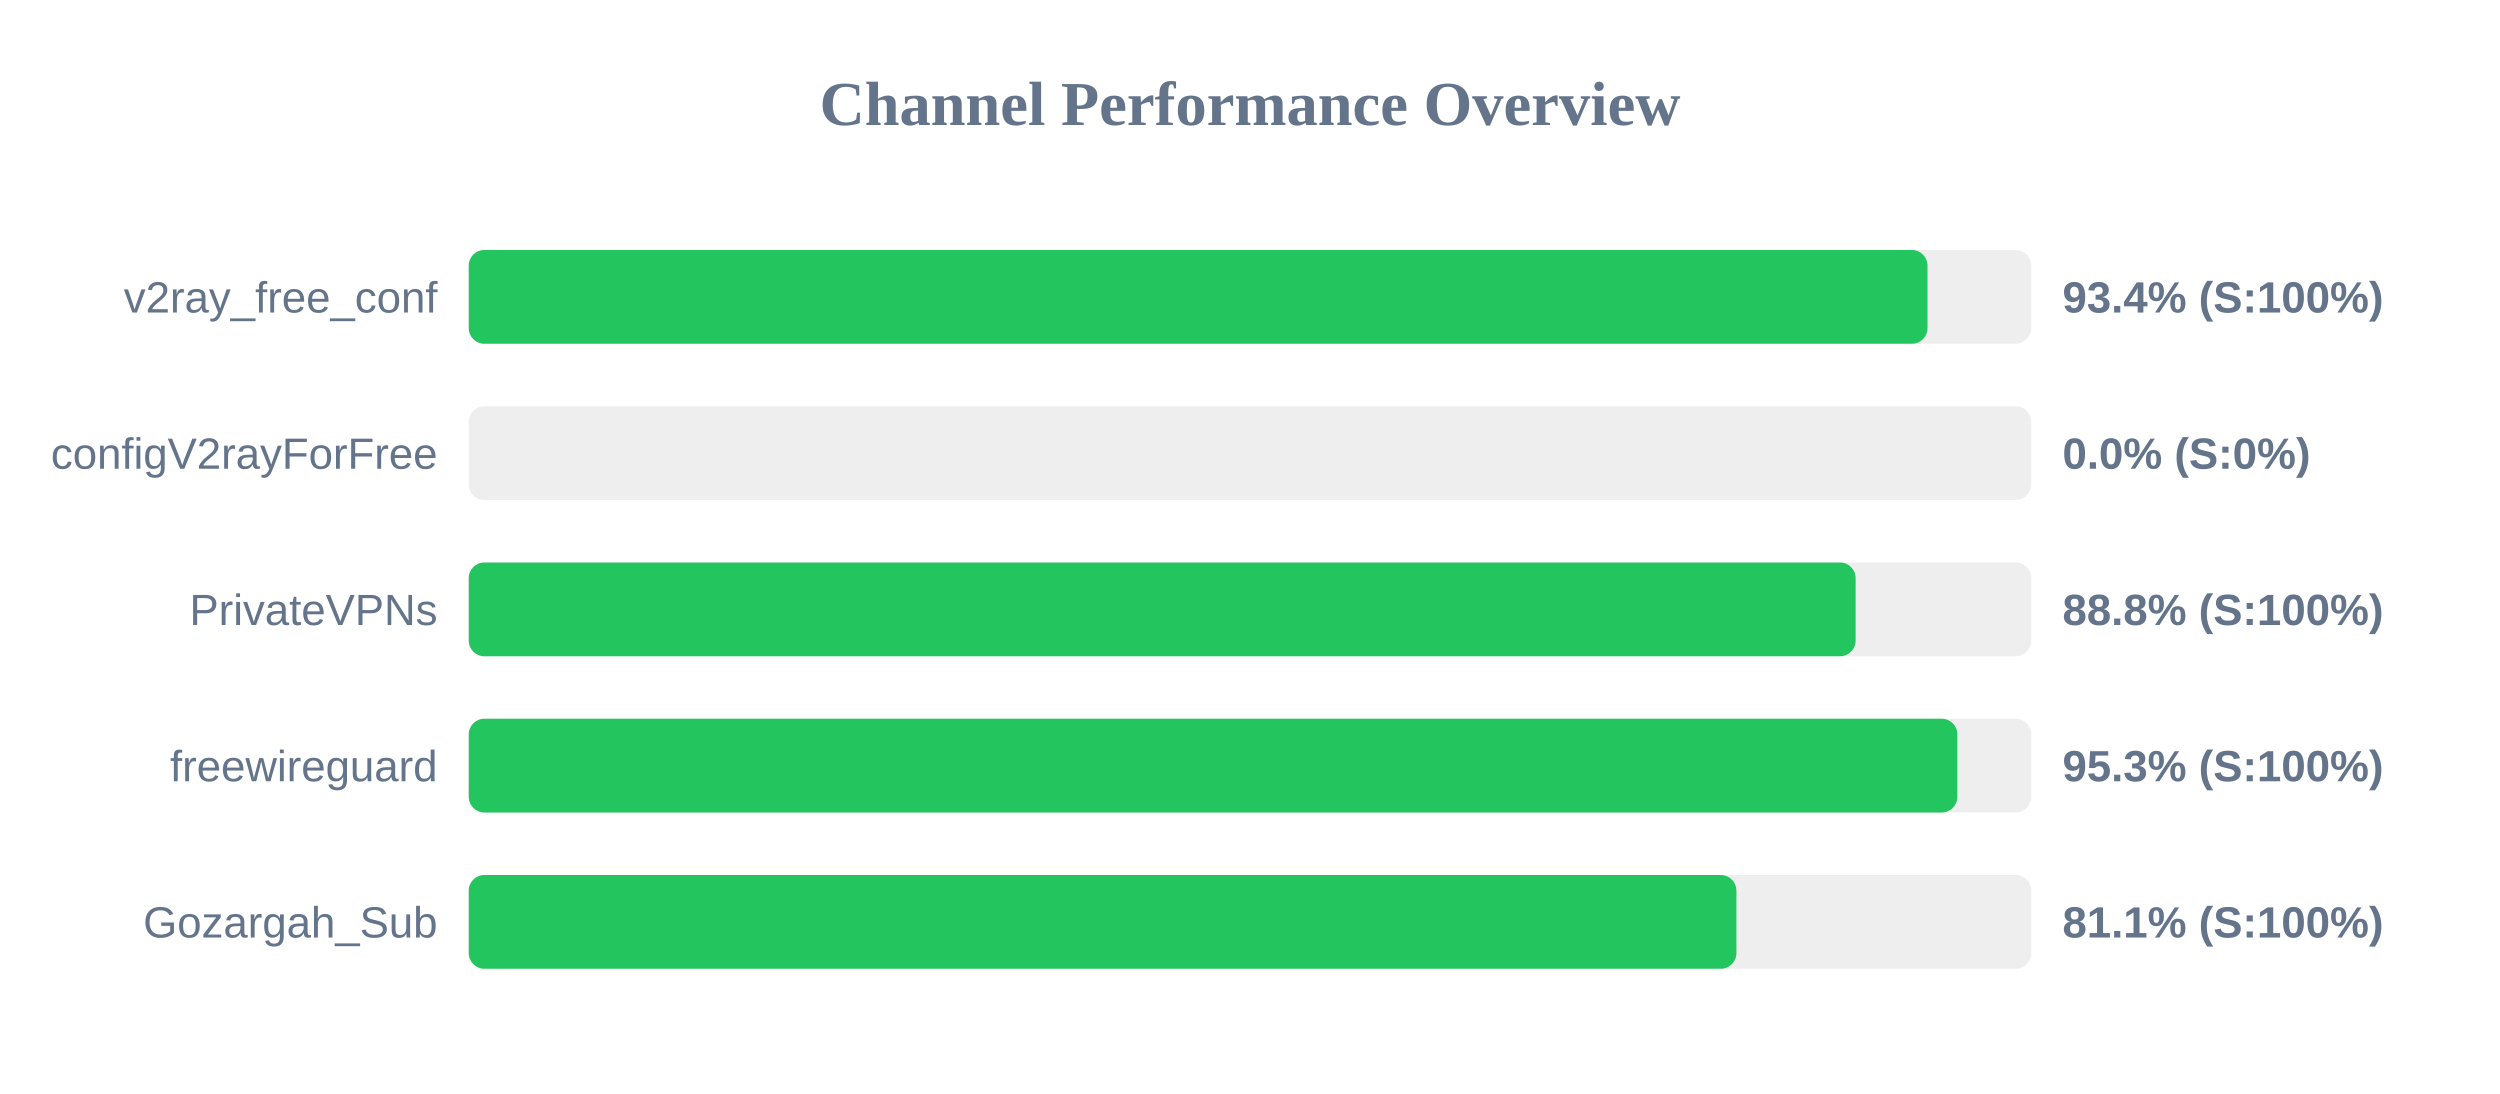
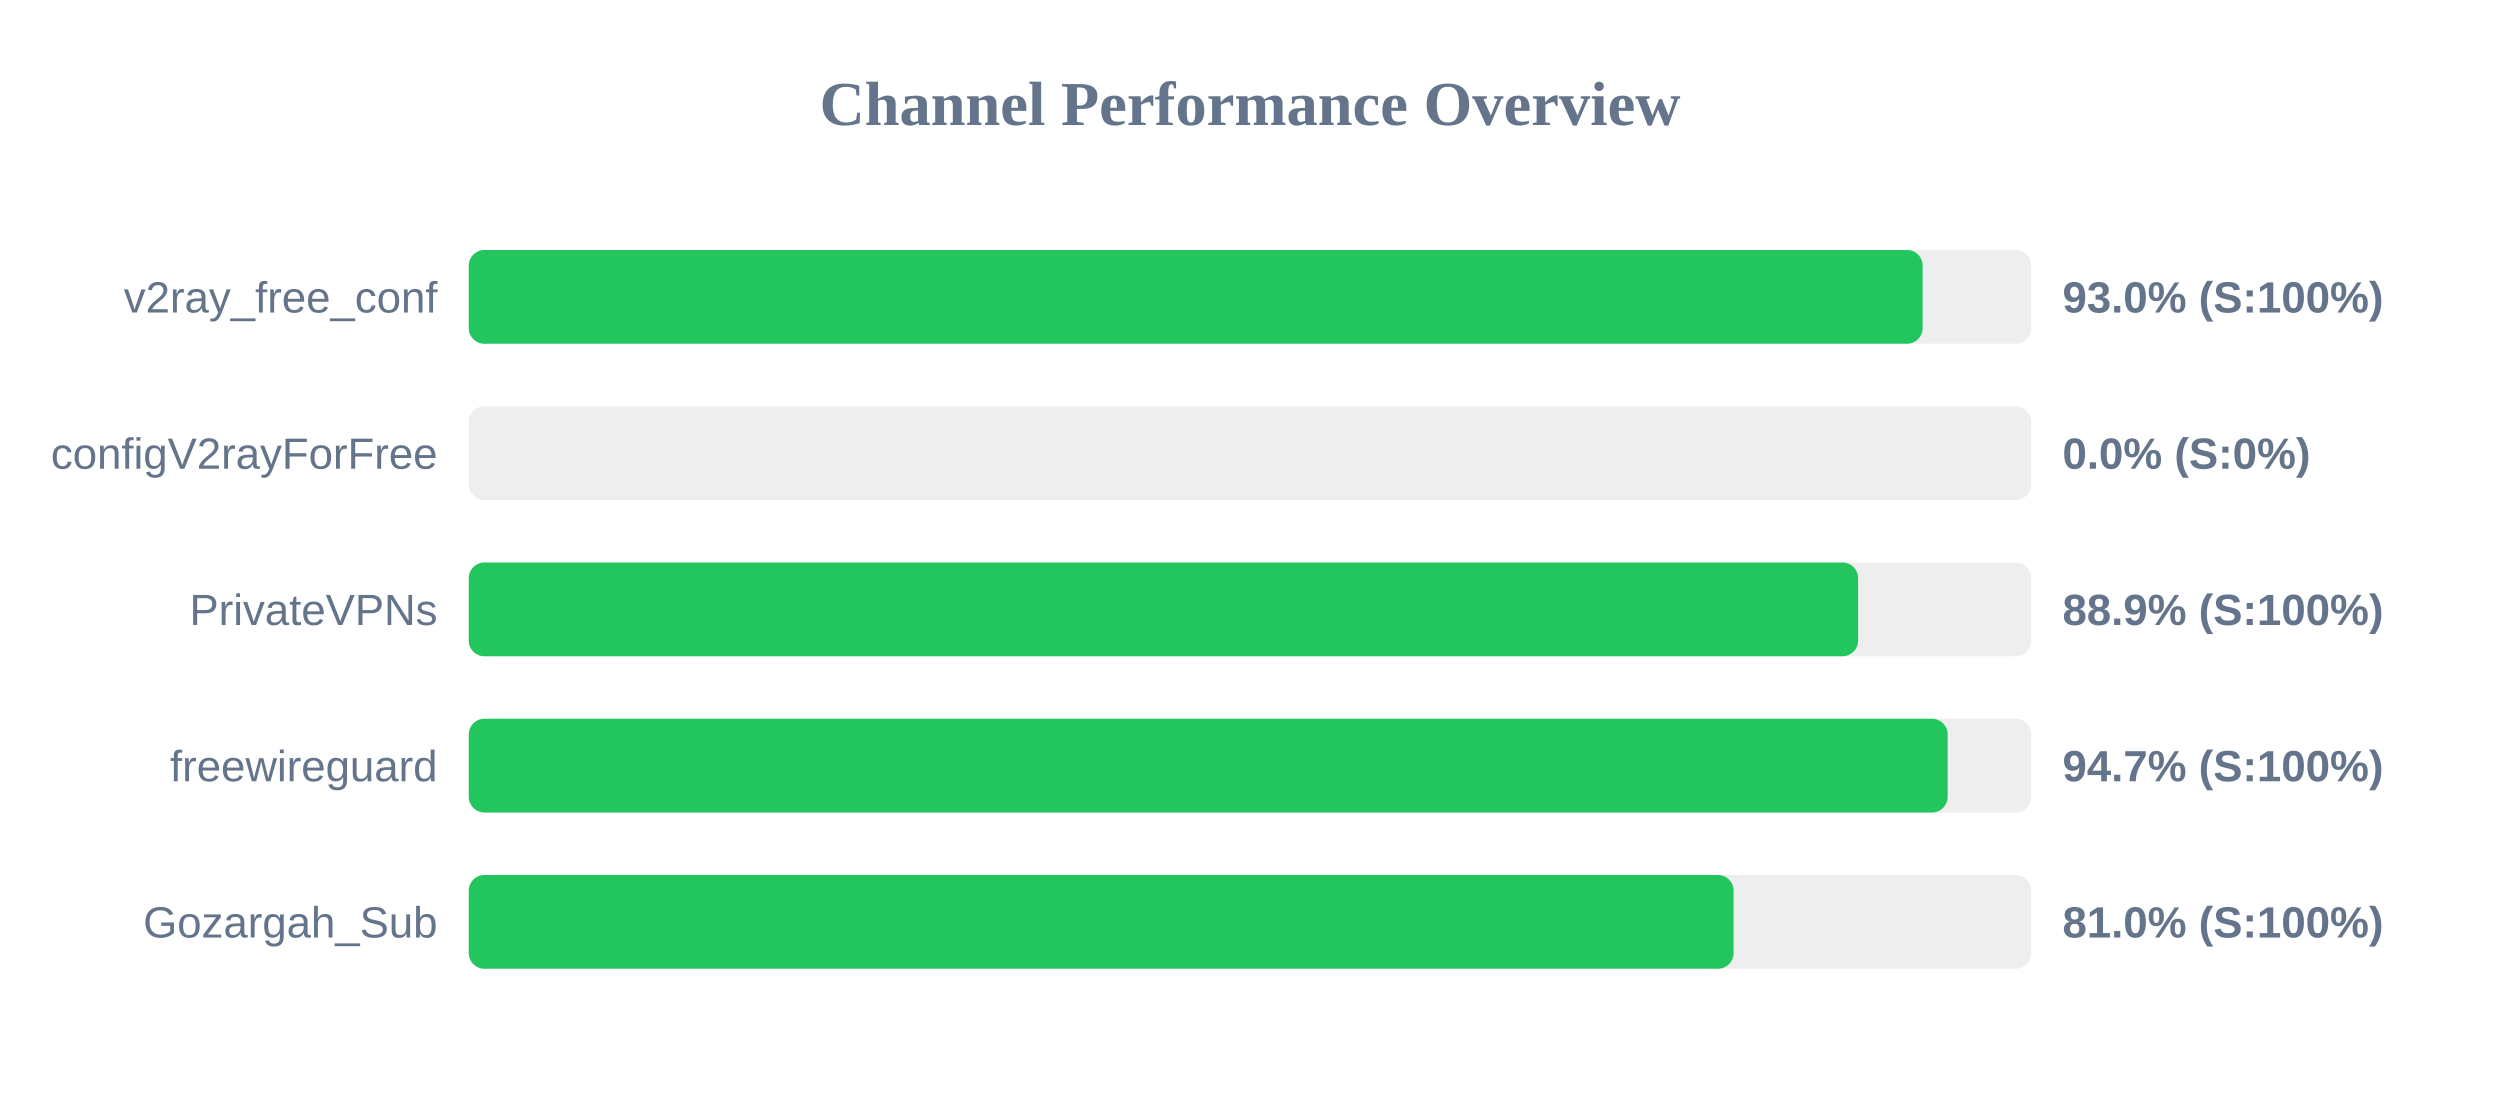
<svg xmlns="http://www.w3.org/2000/svg" width="800" height="350" version="1.1">
  <style>
        .row { font: 14px Arial; fill: #64748b; }
        .score { font: bold 14px Arial; fill: #64748b; }
    </style>
  <text x="400" y="40" text-anchor="middle" font-size="20px" font-weight="bold" fill="#64748b">Channel Performance Overview</text>
  <rect x="150" y="80" width="500" height="30" fill="#eee" rx="5" />
-   <rect x="150" y="80" width="466.8" height="30" fill="#22c55e" rx="5" />
+   <rect x="150" y="80" width="465.25" height="30" fill="#22c55e" rx="5" />
  <text x="140" y="100" text-anchor="end" class="row">v2ray_free_conf</text>
-   <text x="660" y="100" text-anchor="start" class="score">93.4% (S:100%)</text>
+   <text x="660" y="100" text-anchor="start" class="score">93.0% (S:100%)</text>
  <rect x="150" y="130" width="500" height="30" fill="#eee" rx="5" />
  <rect x="150" y="130" width="0.0" height="30" fill="#ef4444" rx="5" />
  <text x="140" y="150" text-anchor="end" class="row">configV2rayForFree</text>
  <text x="660" y="150" text-anchor="start" class="score">0.0% (S:0%)</text>
  <rect x="150" y="180" width="500" height="30" fill="#eee" rx="5" />
-   <rect x="150" y="180" width="443.8" height="30" fill="#22c55e" rx="5" />
+   <rect x="150" y="180" width="444.6" height="30" fill="#22c55e" rx="5" />
  <text x="140" y="200" text-anchor="end" class="row">PrivateVPNs</text>
-   <text x="660" y="200" text-anchor="start" class="score">88.8% (S:100%)</text>
+   <text x="660" y="200" text-anchor="start" class="score">88.9% (S:100%)</text>
  <rect x="150" y="230" width="500" height="30" fill="#eee" rx="5" />
-   <rect x="150" y="230" width="476.35" height="30" fill="#22c55e" rx="5" />
+   <rect x="150" y="230" width="473.25" height="30" fill="#22c55e" rx="5" />
  <text x="140" y="250" text-anchor="end" class="row">freewireguard</text>
-   <text x="660" y="250" text-anchor="start" class="score">95.3% (S:100%)</text>
+   <text x="660" y="250" text-anchor="start" class="score">94.7% (S:100%)</text>
  <rect x="150" y="280" width="500" height="30" fill="#eee" rx="5" />
-   <rect x="150" y="280" width="405.65" height="30" fill="#22c55e" rx="5" />
+   <rect x="150" y="280" width="404.75" height="30" fill="#22c55e" rx="5" />
  <text x="140" y="300" text-anchor="end" class="row">Gozargah_Sub</text>
-   <text x="660" y="300" text-anchor="start" class="score">81.1% (S:100%)</text>
+   <text x="660" y="300" text-anchor="start" class="score">81.0% (S:100%)</text>
</svg>
